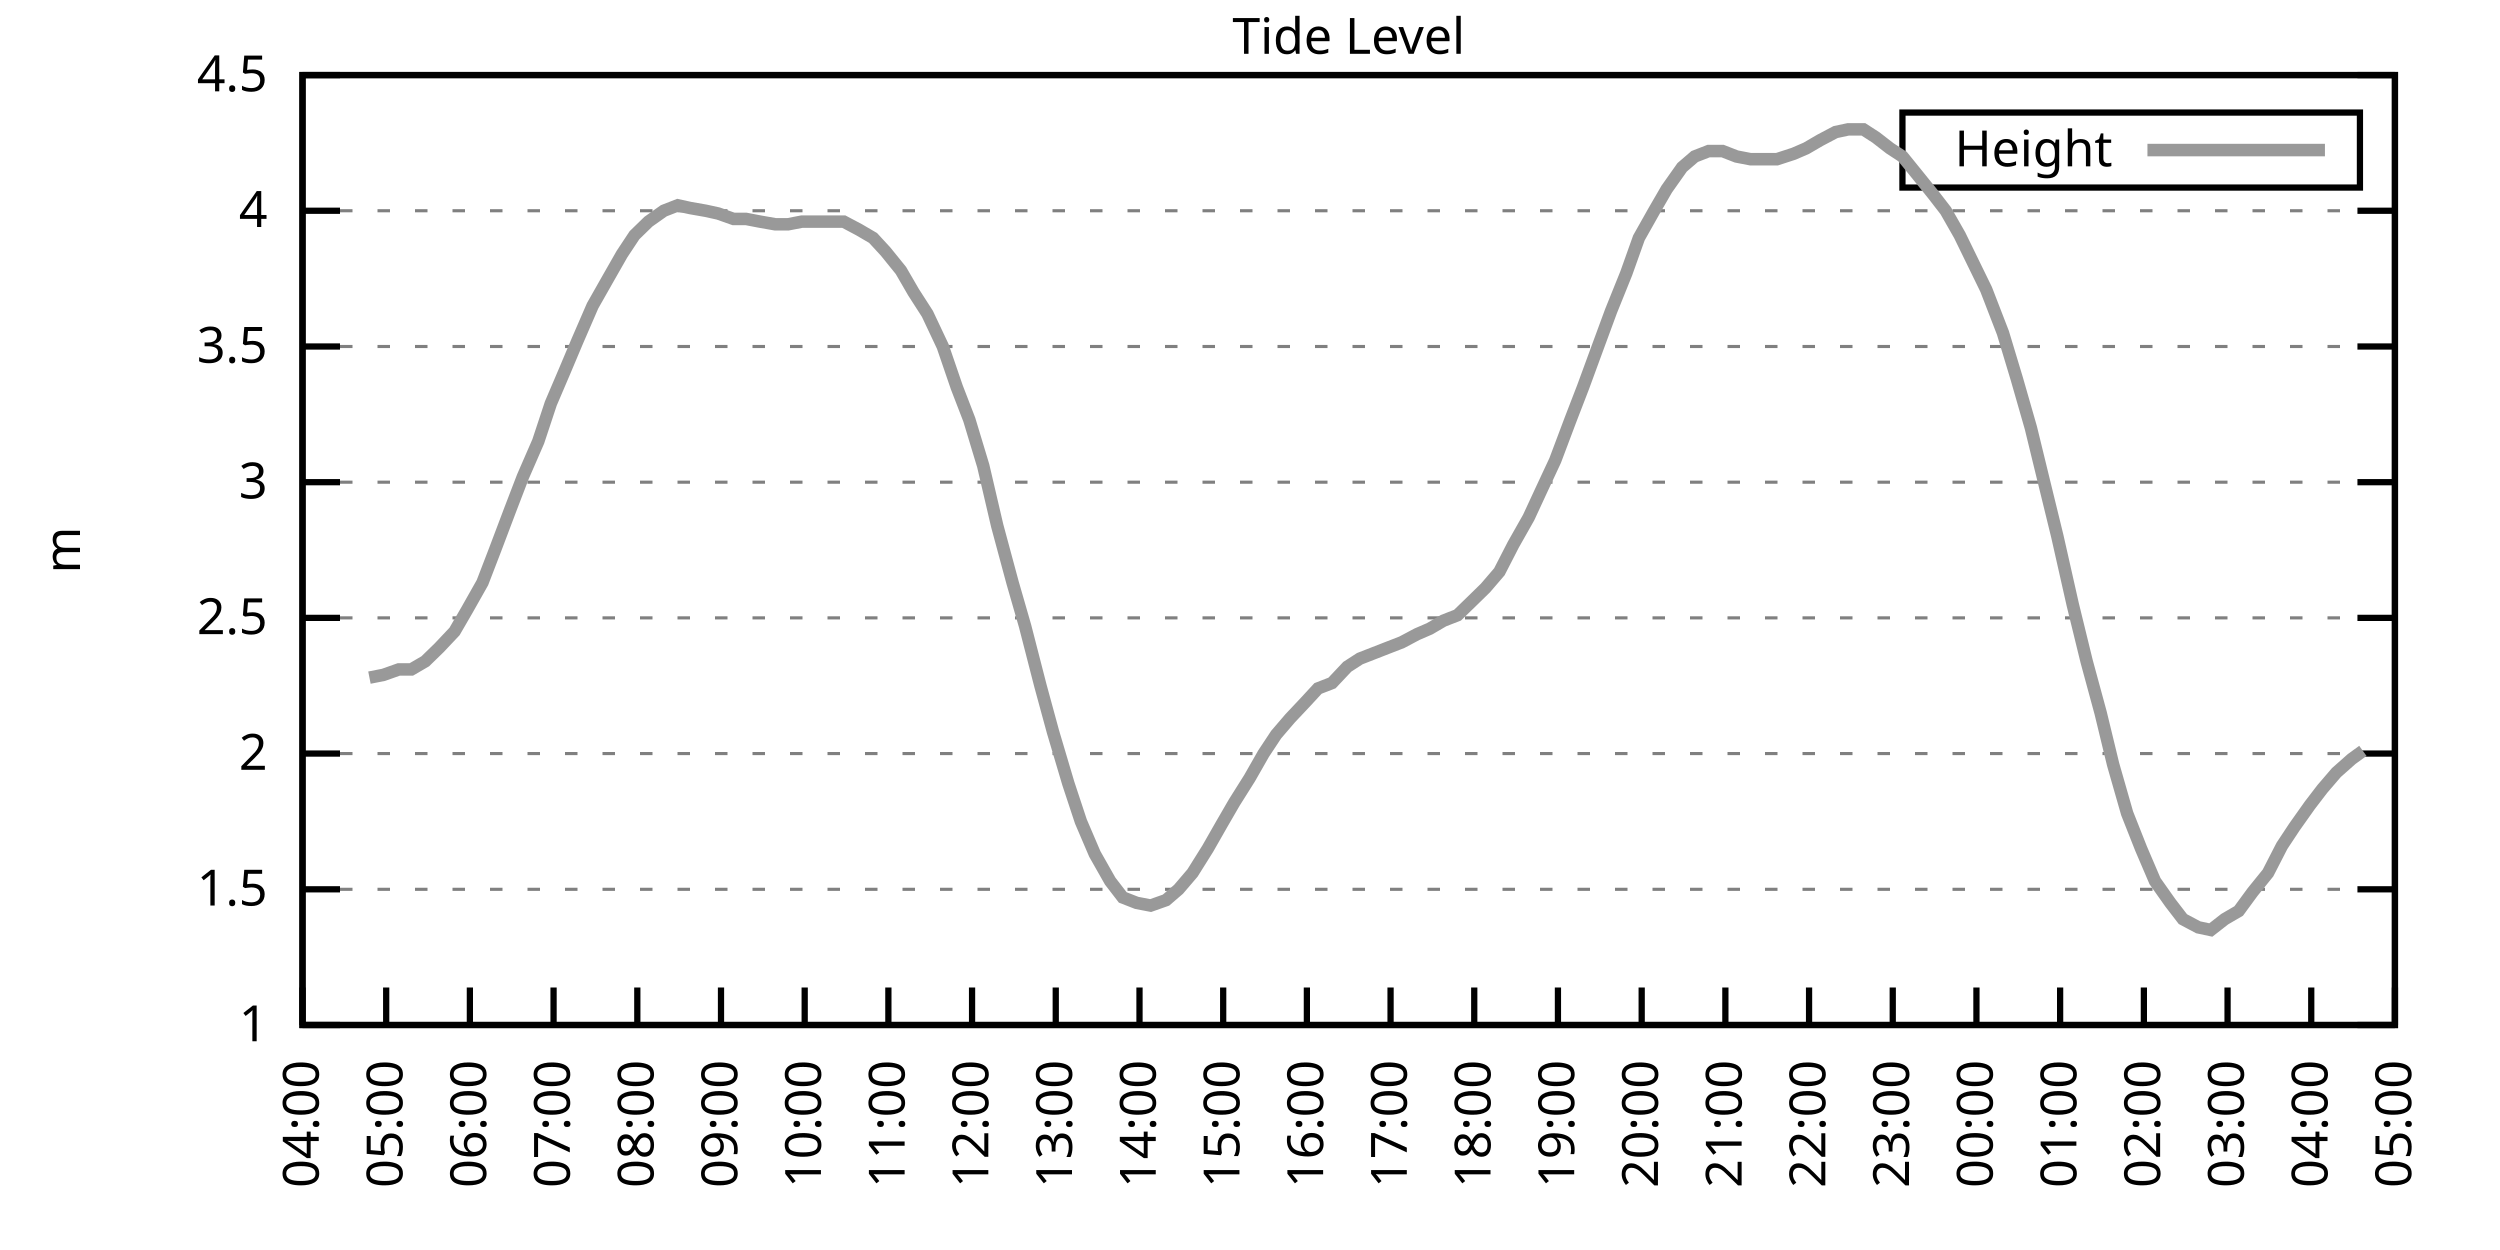
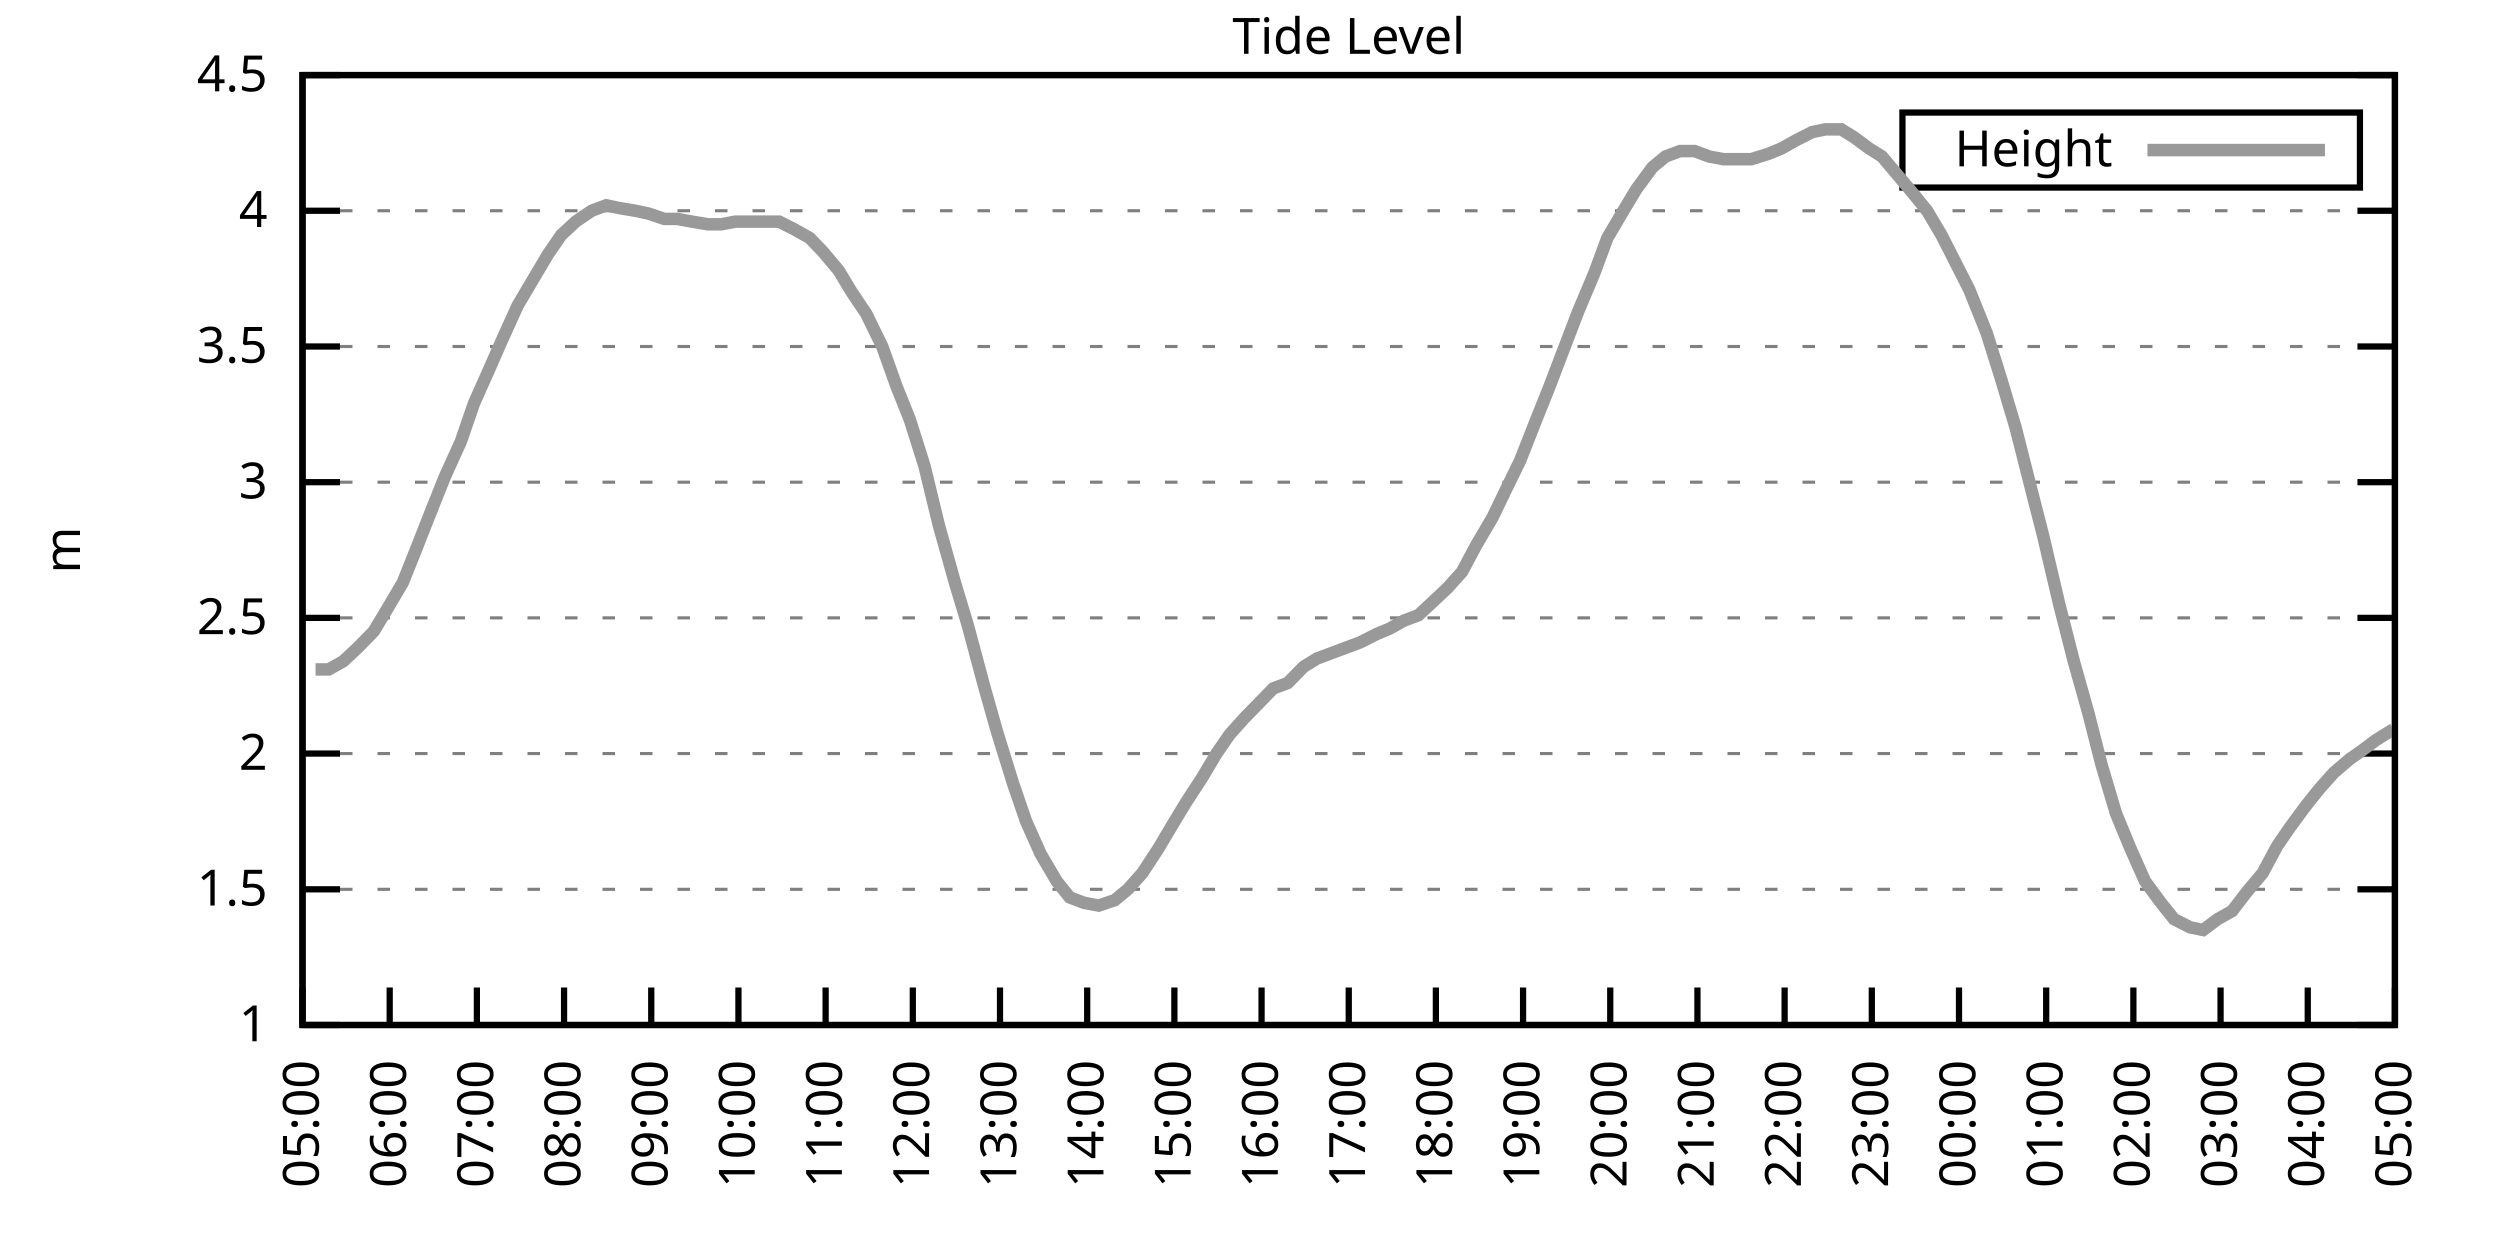
<svg xmlns="http://www.w3.org/2000/svg" xmlns:xlink="http://www.w3.org/1999/xlink" width="400" height="200" viewBox="0 0 400 200">
  <g id="gnuplot_canvas">
    <rect x="0" y="0" width="400" height="200" fill="none" />
    <defs>
      <circle id="gpDot" r="0.5" stroke-width="0.5" stroke="currentColor" />
      <path id="gpPt0" stroke-width="0.333" stroke="currentColor" d="M-1,0 h2 M0,-1 v2" />
      <path id="gpPt1" stroke-width="0.333" stroke="currentColor" d="M-1,-1 L1,1 M1,-1 L-1,1" />
      <path id="gpPt2" stroke-width="0.333" stroke="currentColor" d="M-1,0 L1,0 M0,-1 L0,1 M-1,-1 L1,1 M-1,1 L1,-1" />
      <rect id="gpPt3" stroke-width="0.333" stroke="currentColor" x="-1" y="-1" width="2" height="2" />
      <rect id="gpPt4" stroke-width="0.333" stroke="currentColor" fill="currentColor" x="-1" y="-1" width="2" height="2" />
      <circle id="gpPt5" stroke-width="0.333" stroke="currentColor" cx="0" cy="0" r="1" />
      <use xlink:href="#gpPt5" id="gpPt6" fill="currentColor" stroke="none" />
      <path id="gpPt7" stroke-width="0.333" stroke="currentColor" d="M0,-1.33 L-1.33,0.67 L1.33,0.67 z" />
      <use xlink:href="#gpPt7" id="gpPt8" fill="currentColor" stroke="none" />
      <use xlink:href="#gpPt7" id="gpPt9" stroke="currentColor" transform="rotate(180)" />
      <use xlink:href="#gpPt9" id="gpPt10" fill="currentColor" stroke="none" />
      <use xlink:href="#gpPt3" id="gpPt11" stroke="currentColor" transform="rotate(45)" />
      <use xlink:href="#gpPt11" id="gpPt12" fill="currentColor" stroke="none" />
      <path id="gpPt13" stroke-width="0.333" stroke="currentColor" d="M0,1.330 L1.265,0.411 L0.782,-1.067 L-0.782,-1.076 L-1.265,0.411 z" />
      <use xlink:href="#gpPt13" id="gpPt14" fill="currentColor" stroke="none" />
      <filter id="textbox" filterUnits="objectBoundingBox" x="0" y="0" height="1" width="1">
        <feFlood flood-color="white" flood-opacity="1" result="bgnd" />
        <feComposite in="SourceGraphic" in2="bgnd" operator="atop" />
      </filter>
      <filter id="greybox" filterUnits="objectBoundingBox" x="0" y="0" height="1" width="1">
        <feFlood flood-color="lightgrey" flood-opacity="1" result="grey" />
        <feComposite in="SourceGraphic" in2="grey" operator="atop" />
      </filter>
    </defs>
    <g fill="none" color="white" stroke="currentColor" stroke-width="1.00" stroke-linecap="butt" stroke-linejoin="miter">
</g>
    <g fill="none" color="black" stroke="currentColor" stroke-width="1.00" stroke-linecap="butt" stroke-linejoin="miter">
      <g stroke="none" shape-rendering="crispEdges">
        <polygon fill="rgb(255, 255, 255)" points="48.40,164.00 383.18,164.00 383.18,12.02 48.40,12.02 " />
      </g>
    </g>
    <g fill="none" color="black" stroke="currentColor" stroke-width="1.00" stroke-linecap="butt" stroke-linejoin="miter">
</g>
    <g fill="none" color="black" stroke="black" stroke-width="0.50" stroke-linecap="butt" stroke-linejoin="miter">
</g>
    <g fill="none" color="gray" stroke="currentColor" stroke-width="0.50" stroke-linecap="butt" stroke-linejoin="miter">
      <path stroke="gray" stroke-dasharray="2,4" class="gridline" d="M48.40,164.00 L383.19,164.00  " />
    </g>
    <g fill="none" color="gray" stroke="gray" stroke-width="1.00" stroke-linecap="butt" stroke-linejoin="miter">
</g>
    <g fill="none" color="black" stroke="currentColor" stroke-width="1.00" stroke-linecap="butt" stroke-linejoin="miter">
      <path stroke="black" d="M48.40,164.00 L54.40,164.00 M383.19,164.00 L377.19,164.00  " />
      <g transform="translate(42.80,166.60)" stroke="none" fill="black" font-family="Sans" font-size="8.00" text-anchor="end">
        <text>
          <tspan font-family="Sans"> 1</tspan>
        </text>
      </g>
    </g>
    <g fill="none" color="black" stroke="currentColor" stroke-width="1.00" stroke-linecap="butt" stroke-linejoin="miter">
</g>
    <g fill="none" color="black" stroke="black" stroke-width="0.50" stroke-linecap="butt" stroke-linejoin="miter">
</g>
    <g fill="none" color="gray" stroke="currentColor" stroke-width="0.50" stroke-linecap="butt" stroke-linejoin="miter">
      <path stroke="gray" stroke-dasharray="2,4" class="gridline" d="M48.40,142.29 L383.19,142.29  " />
    </g>
    <g fill="none" color="gray" stroke="gray" stroke-width="1.00" stroke-linecap="butt" stroke-linejoin="miter">
</g>
    <g fill="none" color="black" stroke="currentColor" stroke-width="1.00" stroke-linecap="butt" stroke-linejoin="miter">
      <path stroke="black" d="M48.40,142.29 L54.40,142.29 M383.19,142.29 L377.19,142.29  " />
      <g transform="translate(42.80,144.89)" stroke="none" fill="black" font-family="Sans" font-size="8.00" text-anchor="end">
        <text>
          <tspan font-family="Sans"> 1.5</tspan>
        </text>
      </g>
    </g>
    <g fill="none" color="black" stroke="currentColor" stroke-width="1.00" stroke-linecap="butt" stroke-linejoin="miter">
</g>
    <g fill="none" color="black" stroke="black" stroke-width="0.50" stroke-linecap="butt" stroke-linejoin="miter">
</g>
    <g fill="none" color="gray" stroke="currentColor" stroke-width="0.50" stroke-linecap="butt" stroke-linejoin="miter">
      <path stroke="gray" stroke-dasharray="2,4" class="gridline" d="M48.40,120.57 L383.19,120.57  " />
    </g>
    <g fill="none" color="gray" stroke="gray" stroke-width="1.00" stroke-linecap="butt" stroke-linejoin="miter">
</g>
    <g fill="none" color="black" stroke="currentColor" stroke-width="1.00" stroke-linecap="butt" stroke-linejoin="miter">
      <path stroke="black" d="M48.40,120.57 L54.40,120.57 M383.19,120.57 L377.19,120.57  " />
      <g transform="translate(42.80,123.17)" stroke="none" fill="black" font-family="Sans" font-size="8.00" text-anchor="end">
        <text>
          <tspan font-family="Sans"> 2</tspan>
        </text>
      </g>
    </g>
    <g fill="none" color="black" stroke="currentColor" stroke-width="1.00" stroke-linecap="butt" stroke-linejoin="miter">
</g>
    <g fill="none" color="black" stroke="black" stroke-width="0.50" stroke-linecap="butt" stroke-linejoin="miter">
</g>
    <g fill="none" color="gray" stroke="currentColor" stroke-width="0.50" stroke-linecap="butt" stroke-linejoin="miter">
      <path stroke="gray" stroke-dasharray="2,4" class="gridline" d="M48.40,98.86 L383.19,98.86  " />
    </g>
    <g fill="none" color="gray" stroke="gray" stroke-width="1.00" stroke-linecap="butt" stroke-linejoin="miter">
</g>
    <g fill="none" color="black" stroke="currentColor" stroke-width="1.00" stroke-linecap="butt" stroke-linejoin="miter">
      <path stroke="black" d="M48.40,98.86 L54.40,98.86 M383.19,98.86 L377.19,98.86  " />
      <g transform="translate(42.80,101.46)" stroke="none" fill="black" font-family="Sans" font-size="8.00" text-anchor="end">
        <text>
          <tspan font-family="Sans"> 2.5</tspan>
        </text>
      </g>
    </g>
    <g fill="none" color="black" stroke="currentColor" stroke-width="1.00" stroke-linecap="butt" stroke-linejoin="miter">
</g>
    <g fill="none" color="black" stroke="black" stroke-width="0.50" stroke-linecap="butt" stroke-linejoin="miter">
</g>
    <g fill="none" color="gray" stroke="currentColor" stroke-width="0.50" stroke-linecap="butt" stroke-linejoin="miter">
      <path stroke="gray" stroke-dasharray="2,4" class="gridline" d="M48.40,77.15 L383.19,77.15  " />
    </g>
    <g fill="none" color="gray" stroke="gray" stroke-width="1.00" stroke-linecap="butt" stroke-linejoin="miter">
</g>
    <g fill="none" color="black" stroke="currentColor" stroke-width="1.00" stroke-linecap="butt" stroke-linejoin="miter">
      <path stroke="black" d="M48.40,77.15 L54.40,77.15 M383.19,77.15 L377.19,77.15  " />
      <g transform="translate(42.80,79.75)" stroke="none" fill="black" font-family="Sans" font-size="8.00" text-anchor="end">
        <text>
          <tspan font-family="Sans"> 3</tspan>
        </text>
      </g>
    </g>
    <g fill="none" color="black" stroke="currentColor" stroke-width="1.00" stroke-linecap="butt" stroke-linejoin="miter">
</g>
    <g fill="none" color="black" stroke="black" stroke-width="0.50" stroke-linecap="butt" stroke-linejoin="miter">
</g>
    <g fill="none" color="gray" stroke="currentColor" stroke-width="0.50" stroke-linecap="butt" stroke-linejoin="miter">
      <path stroke="gray" stroke-dasharray="2,4" class="gridline" d="M48.40,55.44 L383.19,55.44  " />
    </g>
    <g fill="none" color="gray" stroke="gray" stroke-width="1.00" stroke-linecap="butt" stroke-linejoin="miter">
</g>
    <g fill="none" color="black" stroke="currentColor" stroke-width="1.00" stroke-linecap="butt" stroke-linejoin="miter">
      <path stroke="black" d="M48.40,55.44 L54.40,55.44 M383.19,55.44 L377.19,55.44  " />
      <g transform="translate(42.80,58.04)" stroke="none" fill="black" font-family="Sans" font-size="8.00" text-anchor="end">
        <text>
          <tspan font-family="Sans"> 3.5</tspan>
        </text>
      </g>
    </g>
    <g fill="none" color="black" stroke="currentColor" stroke-width="1.00" stroke-linecap="butt" stroke-linejoin="miter">
</g>
    <g fill="none" color="black" stroke="black" stroke-width="0.50" stroke-linecap="butt" stroke-linejoin="miter">
</g>
    <g fill="none" color="gray" stroke="currentColor" stroke-width="0.50" stroke-linecap="butt" stroke-linejoin="miter">
      <path stroke="gray" stroke-dasharray="2,4" class="gridline" d="M48.40,33.72 L383.19,33.72  " />
    </g>
    <g fill="none" color="gray" stroke="gray" stroke-width="1.00" stroke-linecap="butt" stroke-linejoin="miter">
</g>
    <g fill="none" color="black" stroke="currentColor" stroke-width="1.00" stroke-linecap="butt" stroke-linejoin="miter">
      <path stroke="black" d="M48.40,33.72 L54.40,33.72 M383.19,33.72 L377.19,33.72  " />
      <g transform="translate(42.80,36.32)" stroke="none" fill="black" font-family="Sans" font-size="8.00" text-anchor="end">
        <text>
          <tspan font-family="Sans"> 4</tspan>
        </text>
      </g>
    </g>
    <g fill="none" color="black" stroke="currentColor" stroke-width="1.00" stroke-linecap="butt" stroke-linejoin="miter">
</g>
    <g fill="none" color="black" stroke="black" stroke-width="0.50" stroke-linecap="butt" stroke-linejoin="miter">
</g>
    <g fill="none" color="gray" stroke="currentColor" stroke-width="0.50" stroke-linecap="butt" stroke-linejoin="miter">
      <path stroke="gray" stroke-dasharray="2,4" class="gridline" d="M48.40,12.01 L383.19,12.01  " />
    </g>
    <g fill="none" color="gray" stroke="gray" stroke-width="1.00" stroke-linecap="butt" stroke-linejoin="miter">
</g>
    <g fill="none" color="black" stroke="currentColor" stroke-width="1.00" stroke-linecap="butt" stroke-linejoin="miter">
      <path stroke="black" d="M48.40,12.01 L54.40,12.01 M383.19,12.01 L377.19,12.01  " />
      <g transform="translate(42.80,14.61)" stroke="none" fill="black" font-family="Sans" font-size="8.00" text-anchor="end">
        <text>
          <tspan font-family="Sans"> 4.5</tspan>
        </text>
      </g>
    </g>
    <g fill="none" color="black" stroke="currentColor" stroke-width="1.00" stroke-linecap="butt" stroke-linejoin="miter">
      <path stroke="black" d="M48.40,164.00 L48.40,158.00  " />
      <g transform="translate(51.00,169.60) rotate(270.00)" stroke="none" fill="black" font-family="Sans" font-size="8.00" text-anchor="end">
        <text>
-           <tspan font-family="Sans">04:00</tspan>
-         </text>
-       </g>
-     </g>
-     <g fill="none" color="black" stroke="currentColor" stroke-width="1.00" stroke-linecap="butt" stroke-linejoin="miter">
-       <path stroke="black" d="M61.79,164.00 L61.79,158.00  " />
-       <g transform="translate(64.39,169.60) rotate(270.00)" stroke="none" fill="black" font-family="Sans" font-size="8.00" text-anchor="end">
-         <text>
          <tspan font-family="Sans">05:00</tspan>
        </text>
      </g>
    </g>
    <g fill="none" color="black" stroke="currentColor" stroke-width="1.00" stroke-linecap="butt" stroke-linejoin="miter">
-       <path stroke="black" d="M75.18,164.00 L75.18,158.00  " />
-       <g transform="translate(77.78,169.60) rotate(270.00)" stroke="none" fill="black" font-family="Sans" font-size="8.00" text-anchor="end">
+       <path stroke="black" d="M62.35,164.00 L62.35,158.00  " />
+       <g transform="translate(64.95,169.60) rotate(270.00)" stroke="none" fill="black" font-family="Sans" font-size="8.00" text-anchor="end">
        <text>
          <tspan font-family="Sans">06:00</tspan>
        </text>
      </g>
    </g>
    <g fill="none" color="black" stroke="currentColor" stroke-width="1.00" stroke-linecap="butt" stroke-linejoin="miter">
-       <path stroke="black" d="M88.57,164.00 L88.57,158.00  " />
-       <g transform="translate(91.17,169.60) rotate(270.00)" stroke="none" fill="black" font-family="Sans" font-size="8.00" text-anchor="end">
+       <path stroke="black" d="M76.30,164.00 L76.30,158.00  " />
+       <g transform="translate(78.90,169.60) rotate(270.00)" stroke="none" fill="black" font-family="Sans" font-size="8.00" text-anchor="end">
        <text>
          <tspan font-family="Sans">07:00</tspan>
        </text>
      </g>
    </g>
    <g fill="none" color="black" stroke="currentColor" stroke-width="1.00" stroke-linecap="butt" stroke-linejoin="miter">
-       <path stroke="black" d="M101.97,164.00 L101.97,158.00  " />
-       <g transform="translate(104.57,169.60) rotate(270.00)" stroke="none" fill="black" font-family="Sans" font-size="8.00" text-anchor="end">
+       <path stroke="black" d="M90.25,164.00 L90.25,158.00  " />
+       <g transform="translate(92.85,169.60) rotate(270.00)" stroke="none" fill="black" font-family="Sans" font-size="8.00" text-anchor="end">
        <text>
          <tspan font-family="Sans">08:00</tspan>
        </text>
      </g>
    </g>
    <g fill="none" color="black" stroke="currentColor" stroke-width="1.00" stroke-linecap="butt" stroke-linejoin="miter">
-       <path stroke="black" d="M115.36,164.00 L115.36,158.00  " />
-       <g transform="translate(117.96,169.60) rotate(270.00)" stroke="none" fill="black" font-family="Sans" font-size="8.00" text-anchor="end">
+       <path stroke="black" d="M104.20,164.00 L104.20,158.00  " />
+       <g transform="translate(106.80,169.60) rotate(270.00)" stroke="none" fill="black" font-family="Sans" font-size="8.00" text-anchor="end">
        <text>
          <tspan font-family="Sans">09:00</tspan>
        </text>
      </g>
    </g>
    <g fill="none" color="black" stroke="currentColor" stroke-width="1.00" stroke-linecap="butt" stroke-linejoin="miter">
-       <path stroke="black" d="M128.75,164.00 L128.75,158.00  " />
-       <g transform="translate(131.35,169.60) rotate(270.00)" stroke="none" fill="black" font-family="Sans" font-size="8.00" text-anchor="end">
+       <path stroke="black" d="M118.15,164.00 L118.15,158.00  " />
+       <g transform="translate(120.75,169.60) rotate(270.00)" stroke="none" fill="black" font-family="Sans" font-size="8.00" text-anchor="end">
        <text>
          <tspan font-family="Sans">10:00</tspan>
        </text>
      </g>
    </g>
    <g fill="none" color="black" stroke="currentColor" stroke-width="1.00" stroke-linecap="butt" stroke-linejoin="miter">
-       <path stroke="black" d="M142.14,164.00 L142.14,158.00  " />
-       <g transform="translate(144.74,169.60) rotate(270.00)" stroke="none" fill="black" font-family="Sans" font-size="8.00" text-anchor="end">
+       <path stroke="black" d="M132.10,164.00 L132.10,158.00  " />
+       <g transform="translate(134.70,169.60) rotate(270.00)" stroke="none" fill="black" font-family="Sans" font-size="8.00" text-anchor="end">
        <text>
          <tspan font-family="Sans">11:00</tspan>
        </text>
      </g>
    </g>
    <g fill="none" color="black" stroke="currentColor" stroke-width="1.00" stroke-linecap="butt" stroke-linejoin="miter">
-       <path stroke="black" d="M155.53,164.00 L155.53,158.00  " />
-       <g transform="translate(158.13,169.60) rotate(270.00)" stroke="none" fill="black" font-family="Sans" font-size="8.00" text-anchor="end">
+       <path stroke="black" d="M146.05,164.00 L146.05,158.00  " />
+       <g transform="translate(148.65,169.60) rotate(270.00)" stroke="none" fill="black" font-family="Sans" font-size="8.00" text-anchor="end">
        <text>
          <tspan font-family="Sans">12:00</tspan>
        </text>
      </g>
    </g>
    <g fill="none" color="black" stroke="currentColor" stroke-width="1.00" stroke-linecap="butt" stroke-linejoin="miter">
-       <path stroke="black" d="M168.92,164.00 L168.92,158.00  " />
-       <g transform="translate(171.52,169.60) rotate(270.00)" stroke="none" fill="black" font-family="Sans" font-size="8.00" text-anchor="end">
+       <path stroke="black" d="M160.00,164.00 L160.00,158.00  " />
+       <g transform="translate(162.60,169.60) rotate(270.00)" stroke="none" fill="black" font-family="Sans" font-size="8.00" text-anchor="end">
        <text>
          <tspan font-family="Sans">13:00</tspan>
        </text>
      </g>
    </g>
    <g fill="none" color="black" stroke="currentColor" stroke-width="1.00" stroke-linecap="butt" stroke-linejoin="miter">
-       <path stroke="black" d="M182.32,164.00 L182.32,158.00  " />
-       <g transform="translate(184.92,169.60) rotate(270.00)" stroke="none" fill="black" font-family="Sans" font-size="8.00" text-anchor="end">
+       <path stroke="black" d="M173.95,164.00 L173.95,158.00  " />
+       <g transform="translate(176.55,169.60) rotate(270.00)" stroke="none" fill="black" font-family="Sans" font-size="8.00" text-anchor="end">
        <text>
          <tspan font-family="Sans">14:00</tspan>
        </text>
      </g>
    </g>
    <g fill="none" color="black" stroke="currentColor" stroke-width="1.00" stroke-linecap="butt" stroke-linejoin="miter">
-       <path stroke="black" d="M195.71,164.00 L195.71,158.00  " />
-       <g transform="translate(198.31,169.60) rotate(270.00)" stroke="none" fill="black" font-family="Sans" font-size="8.00" text-anchor="end">
+       <path stroke="black" d="M187.90,164.00 L187.90,158.00  " />
+       <g transform="translate(190.50,169.60) rotate(270.00)" stroke="none" fill="black" font-family="Sans" font-size="8.00" text-anchor="end">
        <text>
          <tspan font-family="Sans">15:00</tspan>
        </text>
      </g>
    </g>
    <g fill="none" color="black" stroke="currentColor" stroke-width="1.00" stroke-linecap="butt" stroke-linejoin="miter">
-       <path stroke="black" d="M209.10,164.00 L209.10,158.00  " />
-       <g transform="translate(211.70,169.60) rotate(270.00)" stroke="none" fill="black" font-family="Sans" font-size="8.00" text-anchor="end">
+       <path stroke="black" d="M201.85,164.00 L201.85,158.00  " />
+       <g transform="translate(204.45,169.60) rotate(270.00)" stroke="none" fill="black" font-family="Sans" font-size="8.00" text-anchor="end">
        <text>
          <tspan font-family="Sans">16:00</tspan>
        </text>
      </g>
    </g>
    <g fill="none" color="black" stroke="currentColor" stroke-width="1.00" stroke-linecap="butt" stroke-linejoin="miter">
-       <path stroke="black" d="M222.49,164.00 L222.49,158.00  " />
-       <g transform="translate(225.09,169.60) rotate(270.00)" stroke="none" fill="black" font-family="Sans" font-size="8.00" text-anchor="end">
+       <path stroke="black" d="M215.80,164.00 L215.80,158.00  " />
+       <g transform="translate(218.40,169.60) rotate(270.00)" stroke="none" fill="black" font-family="Sans" font-size="8.00" text-anchor="end">
        <text>
          <tspan font-family="Sans">17:00</tspan>
        </text>
      </g>
    </g>
    <g fill="none" color="black" stroke="currentColor" stroke-width="1.00" stroke-linecap="butt" stroke-linejoin="miter">
-       <path stroke="black" d="M235.88,164.00 L235.88,158.00  " />
-       <g transform="translate(238.48,169.60) rotate(270.00)" stroke="none" fill="black" font-family="Sans" font-size="8.00" text-anchor="end">
+       <path stroke="black" d="M229.74,164.00 L229.74,158.00  " />
+       <g transform="translate(232.34,169.60) rotate(270.00)" stroke="none" fill="black" font-family="Sans" font-size="8.00" text-anchor="end">
        <text>
          <tspan font-family="Sans">18:00</tspan>
        </text>
      </g>
    </g>
    <g fill="none" color="black" stroke="currentColor" stroke-width="1.00" stroke-linecap="butt" stroke-linejoin="miter">
-       <path stroke="black" d="M249.27,164.00 L249.27,158.00  " />
-       <g transform="translate(251.87,169.60) rotate(270.00)" stroke="none" fill="black" font-family="Sans" font-size="8.00" text-anchor="end">
+       <path stroke="black" d="M243.69,164.00 L243.69,158.00  " />
+       <g transform="translate(246.29,169.60) rotate(270.00)" stroke="none" fill="black" font-family="Sans" font-size="8.00" text-anchor="end">
        <text>
          <tspan font-family="Sans">19:00</tspan>
        </text>
      </g>
    </g>
    <g fill="none" color="black" stroke="currentColor" stroke-width="1.00" stroke-linecap="butt" stroke-linejoin="miter">
-       <path stroke="black" d="M262.67,164.00 L262.67,158.00  " />
-       <g transform="translate(265.27,169.60) rotate(270.00)" stroke="none" fill="black" font-family="Sans" font-size="8.00" text-anchor="end">
+       <path stroke="black" d="M257.64,164.00 L257.64,158.00  " />
+       <g transform="translate(260.24,169.60) rotate(270.00)" stroke="none" fill="black" font-family="Sans" font-size="8.00" text-anchor="end">
        <text>
          <tspan font-family="Sans">20:00</tspan>
        </text>
      </g>
    </g>
    <g fill="none" color="black" stroke="currentColor" stroke-width="1.00" stroke-linecap="butt" stroke-linejoin="miter">
-       <path stroke="black" d="M276.06,164.00 L276.06,158.00  " />
-       <g transform="translate(278.66,169.60) rotate(270.00)" stroke="none" fill="black" font-family="Sans" font-size="8.00" text-anchor="end">
+       <path stroke="black" d="M271.59,164.00 L271.59,158.00  " />
+       <g transform="translate(274.19,169.60) rotate(270.00)" stroke="none" fill="black" font-family="Sans" font-size="8.00" text-anchor="end">
        <text>
          <tspan font-family="Sans">21:00</tspan>
        </text>
      </g>
    </g>
    <g fill="none" color="black" stroke="currentColor" stroke-width="1.00" stroke-linecap="butt" stroke-linejoin="miter">
-       <path stroke="black" d="M289.45,164.00 L289.45,158.00  " />
-       <g transform="translate(292.05,169.60) rotate(270.00)" stroke="none" fill="black" font-family="Sans" font-size="8.00" text-anchor="end">
+       <path stroke="black" d="M285.54,164.00 L285.54,158.00  " />
+       <g transform="translate(288.14,169.60) rotate(270.00)" stroke="none" fill="black" font-family="Sans" font-size="8.00" text-anchor="end">
        <text>
          <tspan font-family="Sans">22:00</tspan>
        </text>
      </g>
    </g>
    <g fill="none" color="black" stroke="currentColor" stroke-width="1.00" stroke-linecap="butt" stroke-linejoin="miter">
-       <path stroke="black" d="M302.84,164.00 L302.84,158.00  " />
-       <g transform="translate(305.44,169.60) rotate(270.00)" stroke="none" fill="black" font-family="Sans" font-size="8.00" text-anchor="end">
+       <path stroke="black" d="M299.49,164.00 L299.49,158.00  " />
+       <g transform="translate(302.09,169.60) rotate(270.00)" stroke="none" fill="black" font-family="Sans" font-size="8.00" text-anchor="end">
        <text>
          <tspan font-family="Sans">23:00</tspan>
        </text>
      </g>
    </g>
    <g fill="none" color="black" stroke="currentColor" stroke-width="1.00" stroke-linecap="butt" stroke-linejoin="miter">
-       <path stroke="black" d="M316.23,164.00 L316.23,158.00  " />
-       <g transform="translate(318.83,169.60) rotate(270.00)" stroke="none" fill="black" font-family="Sans" font-size="8.00" text-anchor="end">
+       <path stroke="black" d="M313.44,164.00 L313.44,158.00  " />
+       <g transform="translate(316.04,169.60) rotate(270.00)" stroke="none" fill="black" font-family="Sans" font-size="8.00" text-anchor="end">
        <text>
          <tspan font-family="Sans">00:00</tspan>
        </text>
      </g>
    </g>
    <g fill="none" color="black" stroke="currentColor" stroke-width="1.00" stroke-linecap="butt" stroke-linejoin="miter">
-       <path stroke="black" d="M329.62,164.00 L329.62,158.00  " />
-       <g transform="translate(332.22,169.60) rotate(270.00)" stroke="none" fill="black" font-family="Sans" font-size="8.00" text-anchor="end">
+       <path stroke="black" d="M327.39,164.00 L327.39,158.00  " />
+       <g transform="translate(329.99,169.60) rotate(270.00)" stroke="none" fill="black" font-family="Sans" font-size="8.00" text-anchor="end">
        <text>
          <tspan font-family="Sans">01:00</tspan>
        </text>
      </g>
    </g>
    <g fill="none" color="black" stroke="currentColor" stroke-width="1.00" stroke-linecap="butt" stroke-linejoin="miter">
-       <path stroke="black" d="M343.02,164.00 L343.02,158.00  " />
-       <g transform="translate(345.62,169.60) rotate(270.00)" stroke="none" fill="black" font-family="Sans" font-size="8.00" text-anchor="end">
+       <path stroke="black" d="M341.34,164.00 L341.34,158.00  " />
+       <g transform="translate(343.94,169.60) rotate(270.00)" stroke="none" fill="black" font-family="Sans" font-size="8.00" text-anchor="end">
        <text>
          <tspan font-family="Sans">02:00</tspan>
        </text>
      </g>
    </g>
    <g fill="none" color="black" stroke="currentColor" stroke-width="1.00" stroke-linecap="butt" stroke-linejoin="miter">
-       <path stroke="black" d="M356.41,164.00 L356.41,158.00  " />
-       <g transform="translate(359.01,169.60) rotate(270.00)" stroke="none" fill="black" font-family="Sans" font-size="8.00" text-anchor="end">
+       <path stroke="black" d="M355.29,164.00 L355.29,158.00  " />
+       <g transform="translate(357.89,169.60) rotate(270.00)" stroke="none" fill="black" font-family="Sans" font-size="8.00" text-anchor="end">
        <text>
          <tspan font-family="Sans">03:00</tspan>
        </text>
      </g>
    </g>
    <g fill="none" color="black" stroke="currentColor" stroke-width="1.00" stroke-linecap="butt" stroke-linejoin="miter">
-       <path stroke="black" d="M369.80,164.00 L369.80,158.00  " />
-       <g transform="translate(372.40,169.60) rotate(270.00)" stroke="none" fill="black" font-family="Sans" font-size="8.00" text-anchor="end">
+       <path stroke="black" d="M369.24,164.00 L369.24,158.00  " />
+       <g transform="translate(371.84,169.60) rotate(270.00)" stroke="none" fill="black" font-family="Sans" font-size="8.00" text-anchor="end">
        <text>
          <tspan font-family="Sans">04:00</tspan>
        </text>
      </g>
    </g>
    <g fill="none" color="black" stroke="currentColor" stroke-width="1.00" stroke-linecap="butt" stroke-linejoin="miter">
      <path stroke="black" d="M383.19,164.00 L383.19,158.00  " />
      <g transform="translate(385.79,169.60) rotate(270.00)" stroke="none" fill="black" font-family="Sans" font-size="8.00" text-anchor="end">
        <text>
          <tspan font-family="Sans">05:00</tspan>
        </text>
      </g>
    </g>
    <g fill="none" color="black" stroke="currentColor" stroke-width="1.00" stroke-linecap="butt" stroke-linejoin="miter">
</g>
    <g fill="none" color="black" stroke="currentColor" stroke-width="1.00" stroke-linecap="butt" stroke-linejoin="miter">
      <path stroke="black" d="M48.40,12.01 L48.40,164.00 L383.19,164.00 L383.19,12.01 L48.40,12.01 Z  " />
    </g>
    <g fill="none" color="black" stroke="currentColor" stroke-width="1.00" stroke-linecap="butt" stroke-linejoin="miter">
</g>
    <g fill="none" color="black" stroke="currentColor" stroke-width="1.00" stroke-linecap="butt" stroke-linejoin="miter">
      <path stroke="black" d="M304.39,30.01 L304.39,18.01 L377.59,18.01 L377.59,30.01 L304.39,30.01 Z  " />
    </g>
    <g id="Tide_level_plot_1">
      <g fill="none" color="white" stroke="black" stroke-width="2.00" stroke-linecap="butt" stroke-linejoin="miter">
</g>
      <g fill="none" color="black" stroke="currentColor" stroke-width="2.00" stroke-linecap="butt" stroke-linejoin="miter">
        <g transform="translate(337.99,26.61)" stroke="none" fill="black" font-family="Sans" font-size="8.00" text-anchor="end">
          <text>
            <tspan font-family="Sans">Height</tspan>
          </text>
        </g>
      </g>
      <g fill="none" color="black" stroke="currentColor" stroke-width="2.00" stroke-linecap="butt" stroke-linejoin="miter">
-         <path stroke="rgb(153, 153, 153)" d="M343.59,24.01 L371.99,24.01 M59.11,108.42 L61.35,107.98 L63.80,107.11 L65.81,107.11 L68.04,105.81 L70.27,103.64   L72.73,101.03 L74.74,97.56 L77.19,93.22 L79.20,88.00 L81.66,81.49 L83.66,76.28 L86.12,70.63 L88.13,64.56   L90.36,59.34 L92.37,54.57 L94.82,48.92 L97.28,44.58 L99.51,40.67 L101.52,37.63 L103.75,35.46 L106.21,33.72   L108.44,32.85 L110.45,33.29 L112.90,33.72 L114.91,34.16 L117.37,35.03 L119.38,35.03 L121.61,35.46 L124.06,35.89   L126.07,35.89 L128.30,35.46 L130.54,35.46 L132.54,35.46 L135.00,35.46 L137.45,36.76 L139.69,38.07 L141.69,40.24   L144.15,43.28 L146.16,46.75 L148.39,50.22 L150.85,55.44 L153.08,61.95 L155.09,67.16 L157.32,74.54 L159.55,84.10   L162.01,93.22 L164.01,100.16 L166.47,109.72 L168.48,117.10 L170.93,125.35 L172.94,131.43 L175.17,136.64 L177.63,140.98   L179.64,143.59 L181.87,144.46 L184.10,144.89 L186.56,144.02 L188.57,142.29 L190.80,139.68 L193.25,135.77 L195.48,131.86   L197.49,128.39 L199.95,124.48 L202.18,120.57 L204.19,117.53 L206.42,114.93 L208.88,112.32 L210.88,110.15 L213.12,109.28   L215.57,106.68 L217.58,105.38 L219.81,104.51 L222.04,103.64 L224.28,102.77 L226.73,101.47 L228.74,100.60 L230.97,99.30   L233.20,98.43 L235.44,96.26 L237.67,94.08 L239.90,91.48 L242.13,87.14 L244.59,82.79 L246.60,78.45 L248.83,73.67   L251.28,67.16 L253.29,61.95 L255.52,55.87 L257.76,49.79 L260.21,43.71 L262.22,38.07 L264.67,33.72 L266.68,30.25   L269.14,26.77 L271.15,25.04 L273.38,24.17 L275.61,24.17 L277.84,25.04 L280.07,25.47 L282.53,25.47 L284.32,25.47   L286.99,24.60 L289.00,23.73 L291.23,22.43 L293.69,21.13 L295.70,20.70 L298.15,20.70 L300.16,22.00 L302.39,23.73   L304.40,25.04 L306.86,28.08 L309.31,31.12 L311.32,33.72 L313.55,37.63 L317.79,46.32 L320.47,53.26 L322.70,60.65   L324.94,68.46 L326.95,76.71 L329.18,85.83 L331.63,96.69 L333.86,105.81 L336.10,114.06 L338.10,122.31 L340.34,130.13   L342.57,135.77 L344.80,140.98 L347.26,144.46 L349.26,147.06 L351.72,148.37 L353.73,148.80 L355.96,147.06 L358.19,145.76   L360.42,142.72 L362.88,139.68 L365.11,135.34 L367.12,132.30 L369.58,128.83 L371.58,126.22 L373.82,123.61 L376.27,121.44   L378.06,120.14  " />
+         <path stroke="rgb(153, 153, 153)" d="M343.59,24.01 L371.99,24.01 M50.49,107.11 L52.58,107.11 L54.91,105.81 L57.23,103.64 L59.79,101.03 L61.88,97.56   L64.44,93.22 L66.53,88.00 L69.09,81.49 L71.18,76.28 L73.74,70.63 L75.83,64.56 L78.16,59.34 L80.25,54.57   L82.81,48.92 L85.37,44.58 L87.69,40.67 L89.78,37.63 L92.11,35.46 L94.67,33.72 L96.99,32.85 L99.08,33.29   L101.64,33.72 L103.73,34.16 L106.29,35.03 L108.38,35.03 L110.71,35.46 L113.27,35.89 L115.36,35.89 L117.68,35.46   L120.01,35.46 L122.10,35.46 L124.66,35.46 L127.22,36.76 L129.54,38.07 L131.63,40.24 L134.19,43.28 L136.28,46.75   L138.61,50.22 L141.16,55.44 L143.49,61.95 L145.58,67.16 L147.91,74.54 L150.23,84.10 L152.79,93.22 L154.88,100.16   L157.44,109.72 L159.53,117.10 L162.09,125.35 L164.18,131.43 L166.51,136.64 L169.06,140.98 L171.16,143.59 L173.48,144.46   L175.81,144.89 L178.36,144.02 L180.46,142.29 L182.78,139.68 L185.34,135.77 L187.66,131.86 L189.76,128.39 L192.31,124.48   L194.64,120.57 L196.73,117.53 L199.06,114.93 L201.61,112.32 L203.71,110.15 L206.03,109.28 L208.59,106.68 L210.68,105.38   L213.01,104.51 L215.33,103.64 L217.65,102.77 L220.21,101.47 L222.30,100.60 L224.63,99.30 L226.95,98.43 L229.28,96.26   L231.60,94.08 L233.93,91.48 L236.25,87.14 L238.81,82.79 L240.90,78.45 L243.23,73.67 L245.79,67.16 L247.88,61.95   L250.20,55.87 L252.53,49.79 L255.09,43.71 L257.18,38.07 L259.74,33.72 L261.83,30.25 L264.39,26.77 L266.48,25.04   L268.80,24.17 L271.13,24.17 L273.45,25.04 L275.78,25.47 L278.34,25.47 L280.20,25.47 L282.99,24.60 L285.08,23.73   L287.40,22.43 L289.96,21.13 L292.05,20.70 L294.61,20.70 L296.70,22.00 L299.03,23.73 L301.12,25.04 L303.68,28.08   L306.23,31.12 L308.33,33.72 L310.65,37.63 L315.07,46.32 L317.86,53.26 L320.18,60.65 L322.51,68.46 L324.60,76.71   L326.93,85.83 L329.48,96.69 L331.81,105.81 L334.13,114.06 L336.23,122.31 L338.55,130.13 L340.88,135.77 L343.20,140.98   L345.76,144.46 L347.85,147.06 L350.41,148.37 L352.50,148.80 L354.83,147.06 L357.15,145.76 L359.48,142.72 L362.03,139.68   L364.36,135.34 L366.45,132.30 L369.01,128.83 L371.10,126.22 L373.43,123.61 L375.98,121.44 L377.84,120.14 L380.17,118.40   L382.96,116.67  " />
      </g>
    </g>
    <g fill="none" color="black" stroke="currentColor" stroke-width="2.00" stroke-linecap="butt" stroke-linejoin="miter">
</g>
    <g fill="none" color="black" stroke="black" stroke-width="1.00" stroke-linecap="butt" stroke-linejoin="miter">
</g>
    <g fill="none" color="black" stroke="currentColor" stroke-width="1.00" stroke-linecap="butt" stroke-linejoin="miter">
      <path stroke="black" d="M48.40,12.01 L48.40,164.00 L383.19,164.00 L383.19,12.01 L48.40,12.01 Z  " />
      <g transform="translate(12.80,88.01) rotate(270.00)" stroke="none" fill="black" font-family="Sans" font-size="8.00" text-anchor="middle">
        <text>
          <tspan font-family="Sans">m</tspan>
        </text>
      </g>
    </g>
    <g fill="none" color="black" stroke="currentColor" stroke-width="1.00" stroke-linecap="butt" stroke-linejoin="miter">
</g>
    <g fill="none" color="black" stroke="currentColor" stroke-width="1.00" stroke-linecap="butt" stroke-linejoin="miter">
      <g transform="translate(215.79,8.61)" stroke="none" fill="black" font-family="Sans" font-size="8.00" text-anchor="middle">
        <text>
          <tspan font-family="Sans">Tide Level</tspan>
        </text>
      </g>
    </g>
    <g fill="none" color="black" stroke="currentColor" stroke-width="1.00" stroke-linecap="butt" stroke-linejoin="miter">
</g>
  </g>
</svg>
